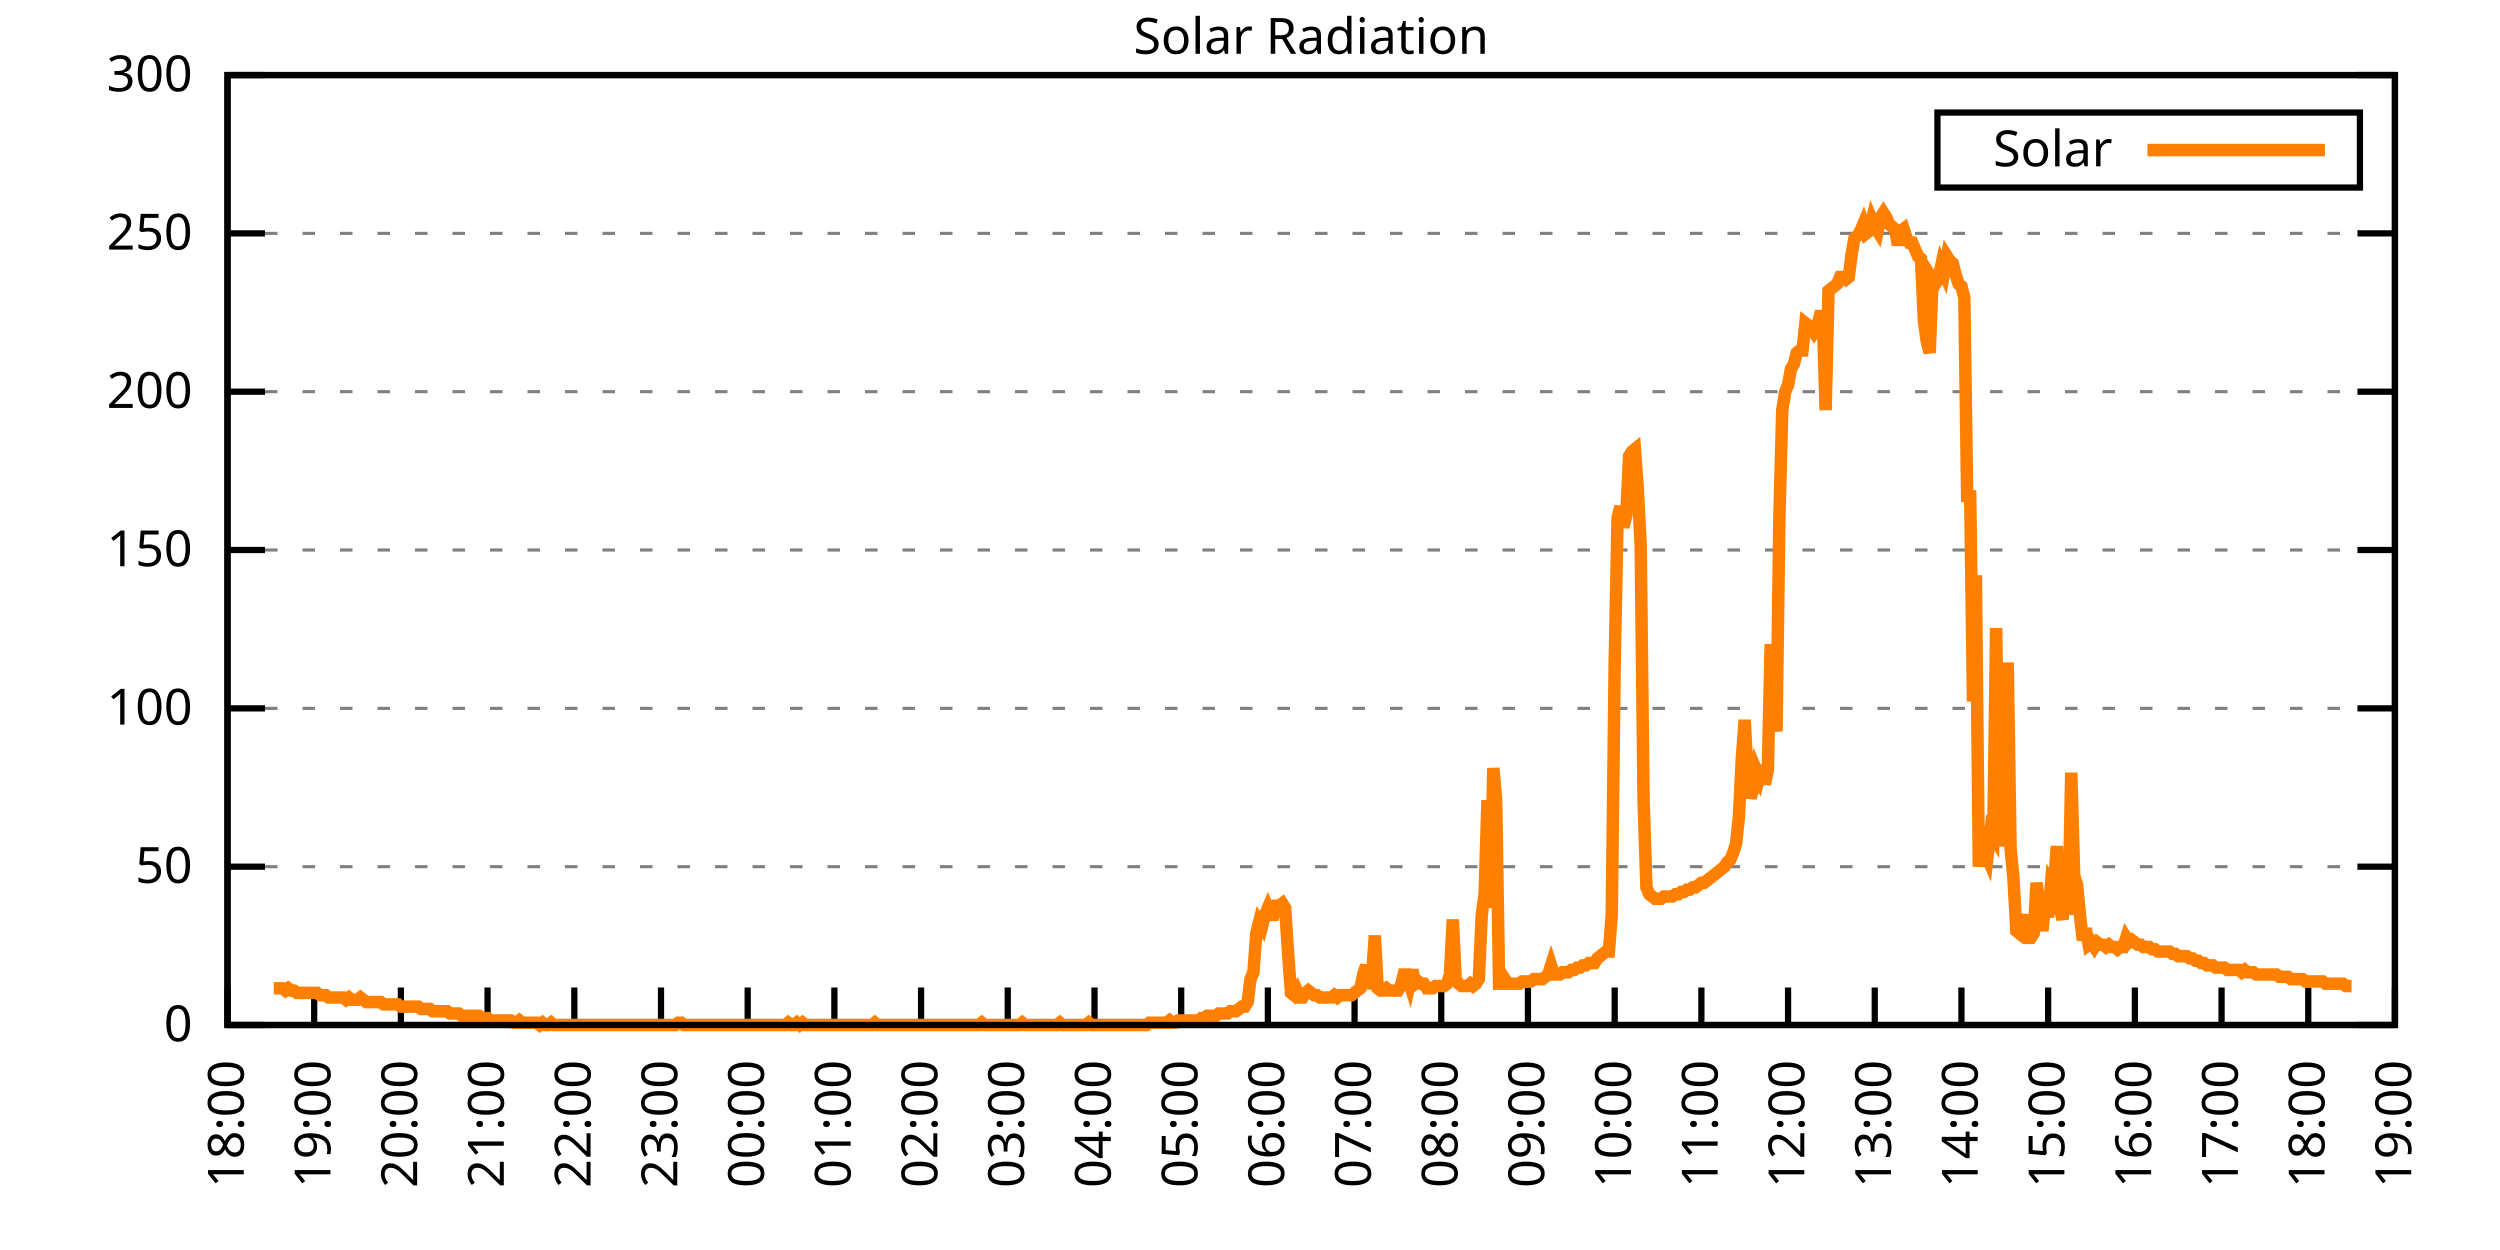
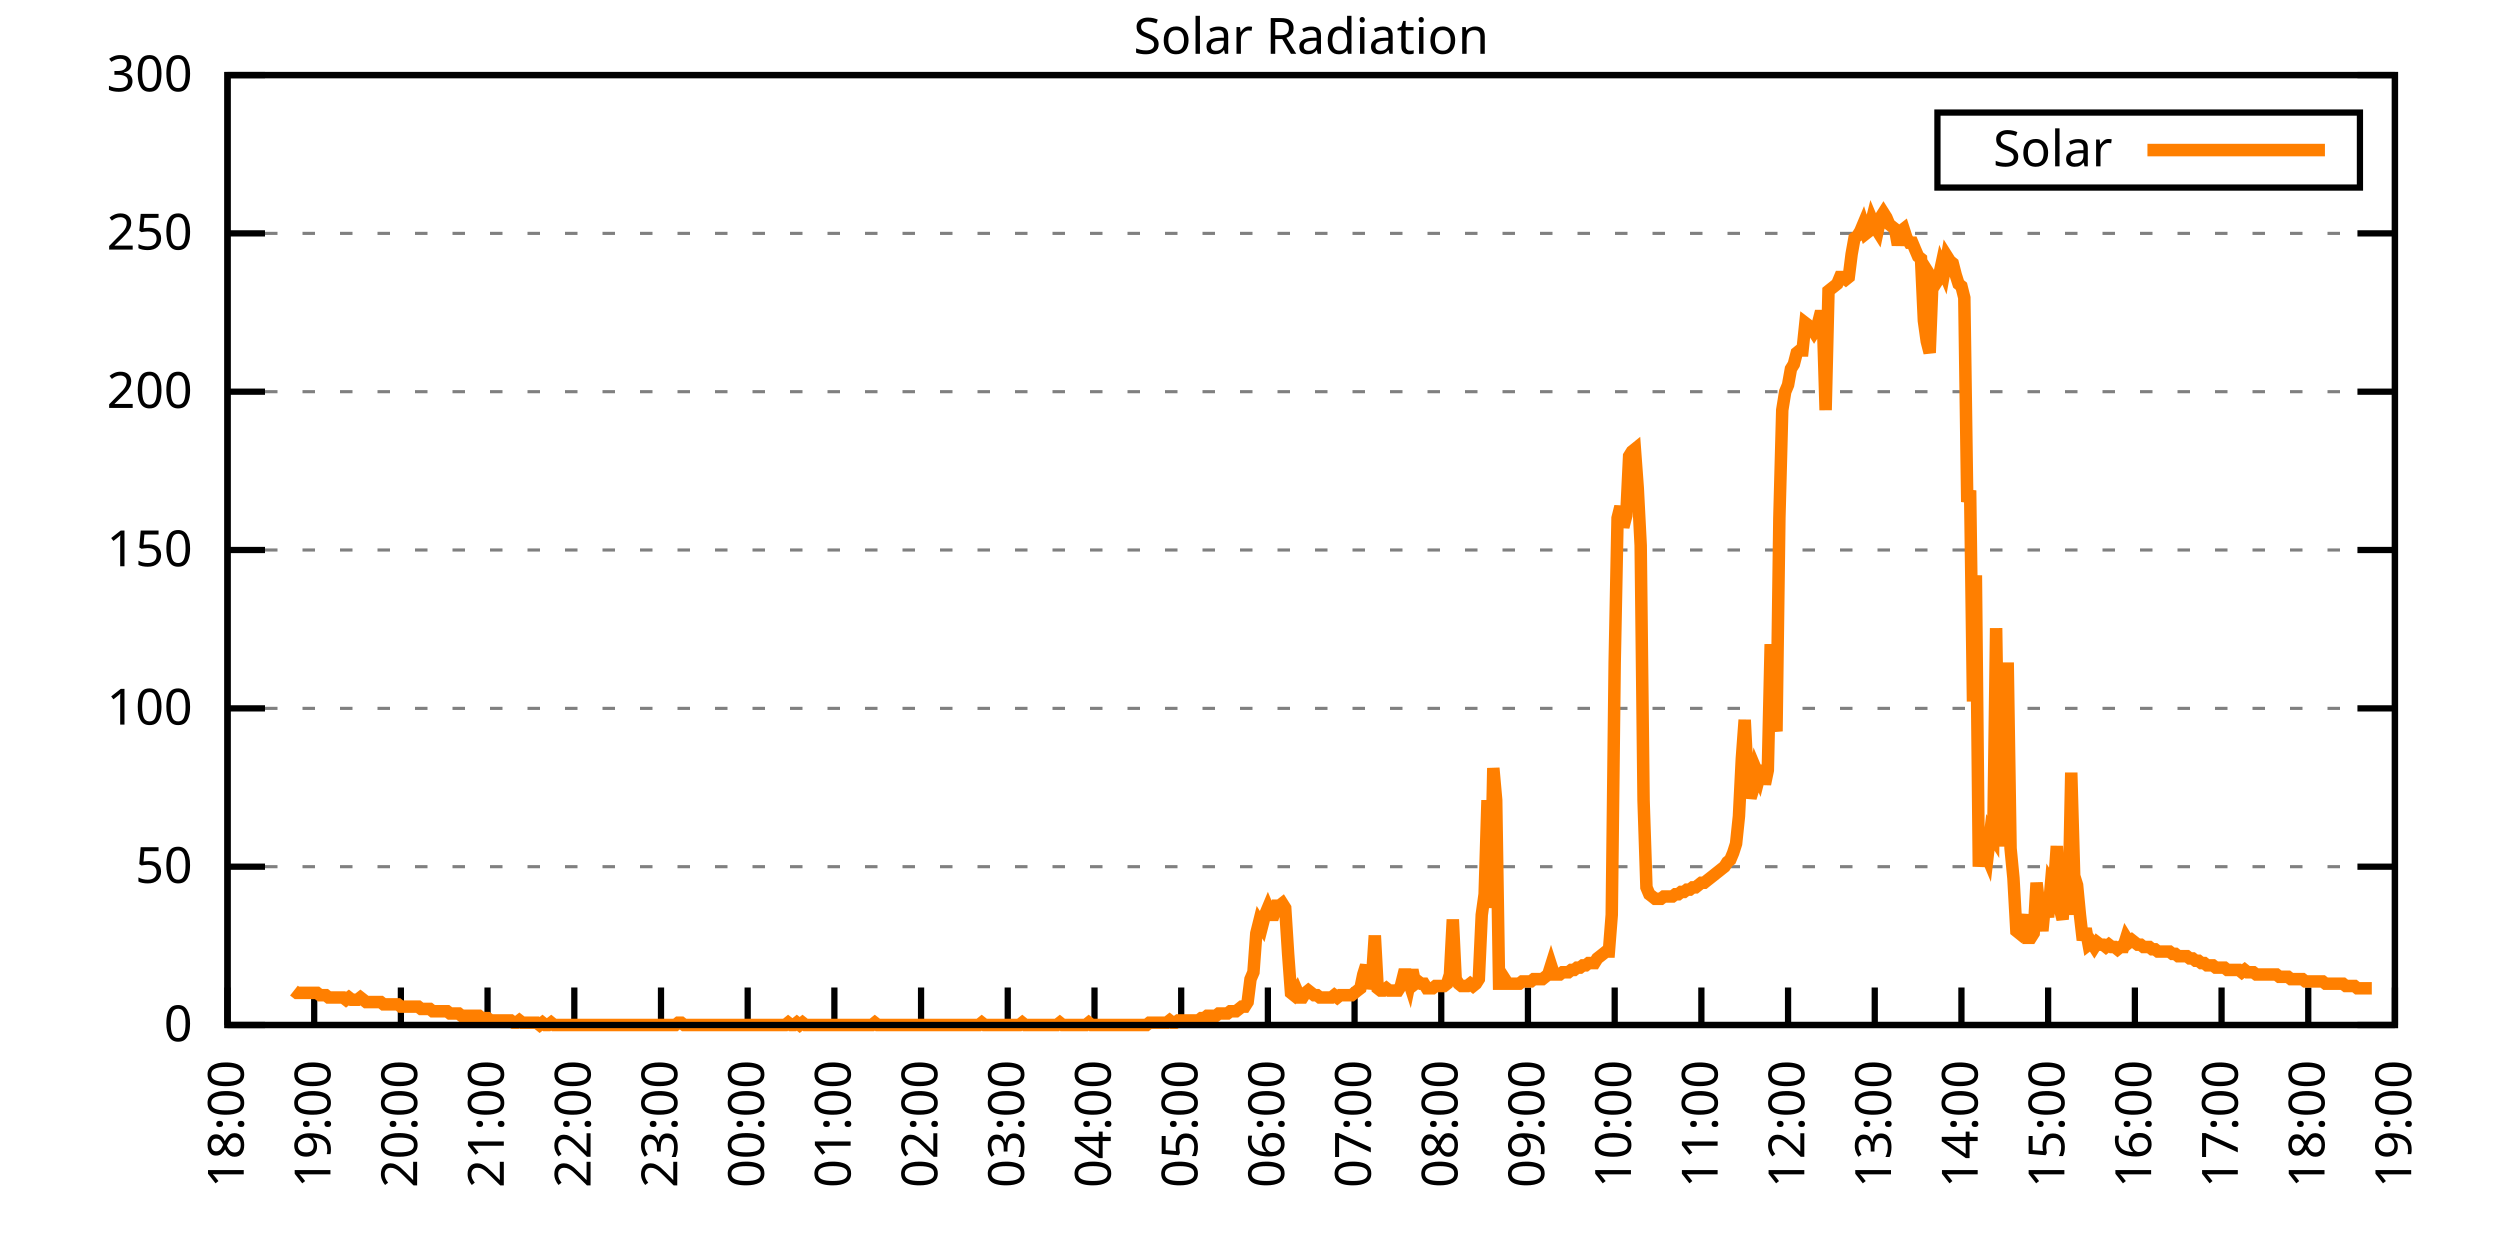
<svg xmlns="http://www.w3.org/2000/svg" xmlns:xlink="http://www.w3.org/1999/xlink" width="400" height="200" viewBox="0 0 400 200">
  <g id="gnuplot_canvas">
    <rect x="0" y="0" width="400" height="200" fill="none" />
    <defs>
      <circle id="gpDot" r="0.5" stroke-width="0.5" stroke="currentColor" />
      <path id="gpPt0" stroke-width="0.333" stroke="currentColor" d="M-1,0 h2 M0,-1 v2" />
      <path id="gpPt1" stroke-width="0.333" stroke="currentColor" d="M-1,-1 L1,1 M1,-1 L-1,1" />
      <path id="gpPt2" stroke-width="0.333" stroke="currentColor" d="M-1,0 L1,0 M0,-1 L0,1 M-1,-1 L1,1 M-1,1 L1,-1" />
      <rect id="gpPt3" stroke-width="0.333" stroke="currentColor" x="-1" y="-1" width="2" height="2" />
      <rect id="gpPt4" stroke-width="0.333" stroke="currentColor" fill="currentColor" x="-1" y="-1" width="2" height="2" />
      <circle id="gpPt5" stroke-width="0.333" stroke="currentColor" cx="0" cy="0" r="1" />
      <use xlink:href="#gpPt5" id="gpPt6" fill="currentColor" stroke="none" />
      <path id="gpPt7" stroke-width="0.333" stroke="currentColor" d="M0,-1.33 L-1.33,0.67 L1.33,0.67 z" />
      <use xlink:href="#gpPt7" id="gpPt8" fill="currentColor" stroke="none" />
      <use xlink:href="#gpPt7" id="gpPt9" stroke="currentColor" transform="rotate(180)" />
      <use xlink:href="#gpPt9" id="gpPt10" fill="currentColor" stroke="none" />
      <use xlink:href="#gpPt3" id="gpPt11" stroke="currentColor" transform="rotate(45)" />
      <use xlink:href="#gpPt11" id="gpPt12" fill="currentColor" stroke="none" />
      <path id="gpPt13" stroke-width="0.333" stroke="currentColor" d="M0,1.330 L1.265,0.411 L0.782,-1.067 L-0.782,-1.076 L-1.265,0.411 z" />
      <use xlink:href="#gpPt13" id="gpPt14" fill="currentColor" stroke="none" />
      <filter id="textbox" filterUnits="objectBoundingBox" x="0" y="0" height="1" width="1">
        <feFlood flood-color="white" flood-opacity="1" result="bgnd" />
        <feComposite in="SourceGraphic" in2="bgnd" operator="atop" />
      </filter>
      <filter id="greybox" filterUnits="objectBoundingBox" x="0" y="0" height="1" width="1">
        <feFlood flood-color="lightgrey" flood-opacity="1" result="grey" />
        <feComposite in="SourceGraphic" in2="grey" operator="atop" />
      </filter>
    </defs>
    <g fill="none" color="white" stroke="currentColor" stroke-width="1.00" stroke-linecap="butt" stroke-linejoin="miter">
</g>
    <g fill="none" color="black" stroke="currentColor" stroke-width="1.00" stroke-linecap="butt" stroke-linejoin="miter">
      <g stroke="none" shape-rendering="crispEdges">
        <polygon fill="rgb(255, 255, 255)" points="36.40,164.00 383.18,164.00 383.18,12.02 36.40,12.02 " />
      </g>
    </g>
    <g fill="none" color="black" stroke="currentColor" stroke-width="1.00" stroke-linecap="butt" stroke-linejoin="miter">
</g>
    <g fill="none" color="black" stroke="black" stroke-width="0.50" stroke-linecap="butt" stroke-linejoin="miter">
</g>
    <g fill="none" color="gray" stroke="currentColor" stroke-width="0.50" stroke-linecap="butt" stroke-linejoin="miter">
      <path stroke="gray" stroke-dasharray="2,4" class="gridline" d="M36.40,164.00 L383.19,164.00  " />
    </g>
    <g fill="none" color="gray" stroke="gray" stroke-width="1.00" stroke-linecap="butt" stroke-linejoin="miter">
</g>
    <g fill="none" color="black" stroke="currentColor" stroke-width="1.00" stroke-linecap="butt" stroke-linejoin="miter">
      <path stroke="black" d="M36.40,164.00 L42.40,164.00 M383.19,164.00 L377.19,164.00  " />
      <g transform="translate(30.80,166.60)" stroke="none" fill="black" font-family="Sans" font-size="8.00" text-anchor="end">
        <text>
          <tspan font-family="Sans"> 0</tspan>
        </text>
      </g>
    </g>
    <g fill="none" color="black" stroke="currentColor" stroke-width="1.00" stroke-linecap="butt" stroke-linejoin="miter">
</g>
    <g fill="none" color="black" stroke="black" stroke-width="0.50" stroke-linecap="butt" stroke-linejoin="miter">
</g>
    <g fill="none" color="gray" stroke="currentColor" stroke-width="0.50" stroke-linecap="butt" stroke-linejoin="miter">
      <path stroke="gray" stroke-dasharray="2,4" class="gridline" d="M36.40,138.67 L383.19,138.67  " />
    </g>
    <g fill="none" color="gray" stroke="gray" stroke-width="1.00" stroke-linecap="butt" stroke-linejoin="miter">
</g>
    <g fill="none" color="black" stroke="currentColor" stroke-width="1.00" stroke-linecap="butt" stroke-linejoin="miter">
      <path stroke="black" d="M36.40,138.67 L42.40,138.67 M383.19,138.67 L377.19,138.67  " />
      <g transform="translate(30.80,141.27)" stroke="none" fill="black" font-family="Sans" font-size="8.00" text-anchor="end">
        <text>
          <tspan font-family="Sans"> 50</tspan>
        </text>
      </g>
    </g>
    <g fill="none" color="black" stroke="currentColor" stroke-width="1.00" stroke-linecap="butt" stroke-linejoin="miter">
</g>
    <g fill="none" color="black" stroke="black" stroke-width="0.50" stroke-linecap="butt" stroke-linejoin="miter">
</g>
    <g fill="none" color="gray" stroke="currentColor" stroke-width="0.50" stroke-linecap="butt" stroke-linejoin="miter">
      <path stroke="gray" stroke-dasharray="2,4" class="gridline" d="M36.40,113.34 L383.19,113.34  " />
    </g>
    <g fill="none" color="gray" stroke="gray" stroke-width="1.00" stroke-linecap="butt" stroke-linejoin="miter">
</g>
    <g fill="none" color="black" stroke="currentColor" stroke-width="1.00" stroke-linecap="butt" stroke-linejoin="miter">
      <path stroke="black" d="M36.40,113.34 L42.40,113.34 M383.19,113.34 L377.19,113.34  " />
      <g transform="translate(30.80,115.94)" stroke="none" fill="black" font-family="Sans" font-size="8.00" text-anchor="end">
        <text>
          <tspan font-family="Sans"> 100</tspan>
        </text>
      </g>
    </g>
    <g fill="none" color="black" stroke="currentColor" stroke-width="1.00" stroke-linecap="butt" stroke-linejoin="miter">
</g>
    <g fill="none" color="black" stroke="black" stroke-width="0.50" stroke-linecap="butt" stroke-linejoin="miter">
</g>
    <g fill="none" color="gray" stroke="currentColor" stroke-width="0.50" stroke-linecap="butt" stroke-linejoin="miter">
      <path stroke="gray" stroke-dasharray="2,4" class="gridline" d="M36.40,88.00 L383.19,88.00  " />
    </g>
    <g fill="none" color="gray" stroke="gray" stroke-width="1.00" stroke-linecap="butt" stroke-linejoin="miter">
</g>
    <g fill="none" color="black" stroke="currentColor" stroke-width="1.00" stroke-linecap="butt" stroke-linejoin="miter">
      <path stroke="black" d="M36.40,88.00 L42.40,88.00 M383.19,88.00 L377.19,88.00  " />
      <g transform="translate(30.80,90.60)" stroke="none" fill="black" font-family="Sans" font-size="8.00" text-anchor="end">
        <text>
          <tspan font-family="Sans"> 150</tspan>
        </text>
      </g>
    </g>
    <g fill="none" color="black" stroke="currentColor" stroke-width="1.00" stroke-linecap="butt" stroke-linejoin="miter">
</g>
    <g fill="none" color="black" stroke="black" stroke-width="0.50" stroke-linecap="butt" stroke-linejoin="miter">
</g>
    <g fill="none" color="gray" stroke="currentColor" stroke-width="0.50" stroke-linecap="butt" stroke-linejoin="miter">
      <path stroke="gray" stroke-dasharray="2,4" class="gridline" d="M36.40,62.67 L383.19,62.67  " />
    </g>
    <g fill="none" color="gray" stroke="gray" stroke-width="1.00" stroke-linecap="butt" stroke-linejoin="miter">
</g>
    <g fill="none" color="black" stroke="currentColor" stroke-width="1.00" stroke-linecap="butt" stroke-linejoin="miter">
      <path stroke="black" d="M36.40,62.67 L42.40,62.67 M383.19,62.67 L377.19,62.67  " />
      <g transform="translate(30.80,65.27)" stroke="none" fill="black" font-family="Sans" font-size="8.00" text-anchor="end">
        <text>
          <tspan font-family="Sans"> 200</tspan>
        </text>
      </g>
    </g>
    <g fill="none" color="black" stroke="currentColor" stroke-width="1.00" stroke-linecap="butt" stroke-linejoin="miter">
</g>
    <g fill="none" color="black" stroke="black" stroke-width="0.50" stroke-linecap="butt" stroke-linejoin="miter">
</g>
    <g fill="none" color="gray" stroke="currentColor" stroke-width="0.50" stroke-linecap="butt" stroke-linejoin="miter">
      <path stroke="gray" stroke-dasharray="2,4" class="gridline" d="M36.40,37.34 L383.19,37.34  " />
    </g>
    <g fill="none" color="gray" stroke="gray" stroke-width="1.00" stroke-linecap="butt" stroke-linejoin="miter">
</g>
    <g fill="none" color="black" stroke="currentColor" stroke-width="1.00" stroke-linecap="butt" stroke-linejoin="miter">
      <path stroke="black" d="M36.40,37.34 L42.40,37.34 M383.19,37.34 L377.19,37.34  " />
      <g transform="translate(30.80,39.94)" stroke="none" fill="black" font-family="Sans" font-size="8.00" text-anchor="end">
        <text>
          <tspan font-family="Sans"> 250</tspan>
        </text>
      </g>
    </g>
    <g fill="none" color="black" stroke="currentColor" stroke-width="1.00" stroke-linecap="butt" stroke-linejoin="miter">
</g>
    <g fill="none" color="black" stroke="black" stroke-width="0.50" stroke-linecap="butt" stroke-linejoin="miter">
</g>
    <g fill="none" color="gray" stroke="currentColor" stroke-width="0.50" stroke-linecap="butt" stroke-linejoin="miter">
      <path stroke="gray" stroke-dasharray="2,4" class="gridline" d="M36.40,12.01 L383.19,12.01  " />
    </g>
    <g fill="none" color="gray" stroke="gray" stroke-width="1.00" stroke-linecap="butt" stroke-linejoin="miter">
</g>
    <g fill="none" color="black" stroke="currentColor" stroke-width="1.00" stroke-linecap="butt" stroke-linejoin="miter">
      <path stroke="black" d="M36.40,12.01 L42.40,12.01 M383.19,12.01 L377.19,12.01  " />
      <g transform="translate(30.80,14.61)" stroke="none" fill="black" font-family="Sans" font-size="8.00" text-anchor="end">
        <text>
          <tspan font-family="Sans"> 300</tspan>
        </text>
      </g>
    </g>
    <g fill="none" color="black" stroke="currentColor" stroke-width="1.00" stroke-linecap="butt" stroke-linejoin="miter">
      <path stroke="black" d="M36.40,164.00 L36.40,158.00  " />
      <g transform="translate(39.00,169.60) rotate(270.00)" stroke="none" fill="black" font-family="Sans" font-size="8.00" text-anchor="end">
        <text>
          <tspan font-family="Sans">18:00</tspan>
        </text>
      </g>
    </g>
    <g fill="none" color="black" stroke="currentColor" stroke-width="1.00" stroke-linecap="butt" stroke-linejoin="miter">
      <path stroke="black" d="M50.27,164.00 L50.27,158.00  " />
      <g transform="translate(52.87,169.60) rotate(270.00)" stroke="none" fill="black" font-family="Sans" font-size="8.00" text-anchor="end">
        <text>
          <tspan font-family="Sans">19:00</tspan>
        </text>
      </g>
    </g>
    <g fill="none" color="black" stroke="currentColor" stroke-width="1.00" stroke-linecap="butt" stroke-linejoin="miter">
      <path stroke="black" d="M64.14,164.00 L64.14,158.00  " />
      <g transform="translate(66.74,169.60) rotate(270.00)" stroke="none" fill="black" font-family="Sans" font-size="8.00" text-anchor="end">
        <text>
          <tspan font-family="Sans">20:00</tspan>
        </text>
      </g>
    </g>
    <g fill="none" color="black" stroke="currentColor" stroke-width="1.00" stroke-linecap="butt" stroke-linejoin="miter">
      <path stroke="black" d="M78.01,164.00 L78.01,158.00  " />
      <g transform="translate(80.61,169.60) rotate(270.00)" stroke="none" fill="black" font-family="Sans" font-size="8.00" text-anchor="end">
        <text>
          <tspan font-family="Sans">21:00</tspan>
        </text>
      </g>
    </g>
    <g fill="none" color="black" stroke="currentColor" stroke-width="1.00" stroke-linecap="butt" stroke-linejoin="miter">
      <path stroke="black" d="M91.89,164.00 L91.89,158.00  " />
      <g transform="translate(94.49,169.60) rotate(270.00)" stroke="none" fill="black" font-family="Sans" font-size="8.00" text-anchor="end">
        <text>
          <tspan font-family="Sans">22:00</tspan>
        </text>
      </g>
    </g>
    <g fill="none" color="black" stroke="currentColor" stroke-width="1.00" stroke-linecap="butt" stroke-linejoin="miter">
      <path stroke="black" d="M105.76,164.00 L105.76,158.00  " />
      <g transform="translate(108.36,169.60) rotate(270.00)" stroke="none" fill="black" font-family="Sans" font-size="8.00" text-anchor="end">
        <text>
          <tspan font-family="Sans">23:00</tspan>
        </text>
      </g>
    </g>
    <g fill="none" color="black" stroke="currentColor" stroke-width="1.00" stroke-linecap="butt" stroke-linejoin="miter">
      <path stroke="black" d="M119.63,164.00 L119.63,158.00  " />
      <g transform="translate(122.23,169.60) rotate(270.00)" stroke="none" fill="black" font-family="Sans" font-size="8.00" text-anchor="end">
        <text>
          <tspan font-family="Sans">00:00</tspan>
        </text>
      </g>
    </g>
    <g fill="none" color="black" stroke="currentColor" stroke-width="1.00" stroke-linecap="butt" stroke-linejoin="miter">
      <path stroke="black" d="M133.50,164.00 L133.50,158.00  " />
      <g transform="translate(136.10,169.60) rotate(270.00)" stroke="none" fill="black" font-family="Sans" font-size="8.00" text-anchor="end">
        <text>
          <tspan font-family="Sans">01:00</tspan>
        </text>
      </g>
    </g>
    <g fill="none" color="black" stroke="currentColor" stroke-width="1.00" stroke-linecap="butt" stroke-linejoin="miter">
      <path stroke="black" d="M147.37,164.00 L147.37,158.00  " />
      <g transform="translate(149.97,169.60) rotate(270.00)" stroke="none" fill="black" font-family="Sans" font-size="8.00" text-anchor="end">
        <text>
          <tspan font-family="Sans">02:00</tspan>
        </text>
      </g>
    </g>
    <g fill="none" color="black" stroke="currentColor" stroke-width="1.00" stroke-linecap="butt" stroke-linejoin="miter">
      <path stroke="black" d="M161.24,164.00 L161.24,158.00  " />
      <g transform="translate(163.84,169.60) rotate(270.00)" stroke="none" fill="black" font-family="Sans" font-size="8.00" text-anchor="end">
        <text>
          <tspan font-family="Sans">03:00</tspan>
        </text>
      </g>
    </g>
    <g fill="none" color="black" stroke="currentColor" stroke-width="1.00" stroke-linecap="butt" stroke-linejoin="miter">
      <path stroke="black" d="M175.12,164.00 L175.12,158.00  " />
      <g transform="translate(177.72,169.60) rotate(270.00)" stroke="none" fill="black" font-family="Sans" font-size="8.00" text-anchor="end">
        <text>
          <tspan font-family="Sans">04:00</tspan>
        </text>
      </g>
    </g>
    <g fill="none" color="black" stroke="currentColor" stroke-width="1.00" stroke-linecap="butt" stroke-linejoin="miter">
      <path stroke="black" d="M188.99,164.00 L188.99,158.00  " />
      <g transform="translate(191.59,169.60) rotate(270.00)" stroke="none" fill="black" font-family="Sans" font-size="8.00" text-anchor="end">
        <text>
          <tspan font-family="Sans">05:00</tspan>
        </text>
      </g>
    </g>
    <g fill="none" color="black" stroke="currentColor" stroke-width="1.00" stroke-linecap="butt" stroke-linejoin="miter">
      <path stroke="black" d="M202.86,164.00 L202.86,158.00  " />
      <g transform="translate(205.46,169.60) rotate(270.00)" stroke="none" fill="black" font-family="Sans" font-size="8.00" text-anchor="end">
        <text>
          <tspan font-family="Sans">06:00</tspan>
        </text>
      </g>
    </g>
    <g fill="none" color="black" stroke="currentColor" stroke-width="1.00" stroke-linecap="butt" stroke-linejoin="miter">
      <path stroke="black" d="M216.73,164.00 L216.73,158.00  " />
      <g transform="translate(219.33,169.60) rotate(270.00)" stroke="none" fill="black" font-family="Sans" font-size="8.00" text-anchor="end">
        <text>
          <tspan font-family="Sans">07:00</tspan>
        </text>
      </g>
    </g>
    <g fill="none" color="black" stroke="currentColor" stroke-width="1.00" stroke-linecap="butt" stroke-linejoin="miter">
      <path stroke="black" d="M230.60,164.00 L230.60,158.00  " />
      <g transform="translate(233.20,169.60) rotate(270.00)" stroke="none" fill="black" font-family="Sans" font-size="8.00" text-anchor="end">
        <text>
          <tspan font-family="Sans">08:00</tspan>
        </text>
      </g>
    </g>
    <g fill="none" color="black" stroke="currentColor" stroke-width="1.00" stroke-linecap="butt" stroke-linejoin="miter">
      <path stroke="black" d="M244.47,164.00 L244.47,158.00  " />
      <g transform="translate(247.07,169.60) rotate(270.00)" stroke="none" fill="black" font-family="Sans" font-size="8.00" text-anchor="end">
        <text>
          <tspan font-family="Sans">09:00</tspan>
        </text>
      </g>
    </g>
    <g fill="none" color="black" stroke="currentColor" stroke-width="1.00" stroke-linecap="butt" stroke-linejoin="miter">
      <path stroke="black" d="M258.35,164.00 L258.35,158.00  " />
      <g transform="translate(260.95,169.60) rotate(270.00)" stroke="none" fill="black" font-family="Sans" font-size="8.00" text-anchor="end">
        <text>
          <tspan font-family="Sans">10:00</tspan>
        </text>
      </g>
    </g>
    <g fill="none" color="black" stroke="currentColor" stroke-width="1.00" stroke-linecap="butt" stroke-linejoin="miter">
      <path stroke="black" d="M272.22,164.00 L272.22,158.00  " />
      <g transform="translate(274.82,169.60) rotate(270.00)" stroke="none" fill="black" font-family="Sans" font-size="8.00" text-anchor="end">
        <text>
          <tspan font-family="Sans">11:00</tspan>
        </text>
      </g>
    </g>
    <g fill="none" color="black" stroke="currentColor" stroke-width="1.00" stroke-linecap="butt" stroke-linejoin="miter">
      <path stroke="black" d="M286.09,164.00 L286.09,158.00  " />
      <g transform="translate(288.69,169.60) rotate(270.00)" stroke="none" fill="black" font-family="Sans" font-size="8.00" text-anchor="end">
        <text>
          <tspan font-family="Sans">12:00</tspan>
        </text>
      </g>
    </g>
    <g fill="none" color="black" stroke="currentColor" stroke-width="1.00" stroke-linecap="butt" stroke-linejoin="miter">
      <path stroke="black" d="M299.96,164.00 L299.96,158.00  " />
      <g transform="translate(302.56,169.60) rotate(270.00)" stroke="none" fill="black" font-family="Sans" font-size="8.00" text-anchor="end">
        <text>
          <tspan font-family="Sans">13:00</tspan>
        </text>
      </g>
    </g>
    <g fill="none" color="black" stroke="currentColor" stroke-width="1.00" stroke-linecap="butt" stroke-linejoin="miter">
      <path stroke="black" d="M313.83,164.00 L313.83,158.00  " />
      <g transform="translate(316.43,169.60) rotate(270.00)" stroke="none" fill="black" font-family="Sans" font-size="8.00" text-anchor="end">
        <text>
          <tspan font-family="Sans">14:00</tspan>
        </text>
      </g>
    </g>
    <g fill="none" color="black" stroke="currentColor" stroke-width="1.00" stroke-linecap="butt" stroke-linejoin="miter">
      <path stroke="black" d="M327.70,164.00 L327.70,158.00  " />
      <g transform="translate(330.30,169.60) rotate(270.00)" stroke="none" fill="black" font-family="Sans" font-size="8.00" text-anchor="end">
        <text>
          <tspan font-family="Sans">15:00</tspan>
        </text>
      </g>
    </g>
    <g fill="none" color="black" stroke="currentColor" stroke-width="1.00" stroke-linecap="butt" stroke-linejoin="miter">
      <path stroke="black" d="M341.58,164.00 L341.58,158.00  " />
      <g transform="translate(344.18,169.60) rotate(270.00)" stroke="none" fill="black" font-family="Sans" font-size="8.00" text-anchor="end">
        <text>
          <tspan font-family="Sans">16:00</tspan>
        </text>
      </g>
    </g>
    <g fill="none" color="black" stroke="currentColor" stroke-width="1.00" stroke-linecap="butt" stroke-linejoin="miter">
      <path stroke="black" d="M355.45,164.00 L355.45,158.00  " />
      <g transform="translate(358.05,169.60) rotate(270.00)" stroke="none" fill="black" font-family="Sans" font-size="8.00" text-anchor="end">
        <text>
          <tspan font-family="Sans">17:00</tspan>
        </text>
      </g>
    </g>
    <g fill="none" color="black" stroke="currentColor" stroke-width="1.00" stroke-linecap="butt" stroke-linejoin="miter">
      <path stroke="black" d="M369.32,164.00 L369.32,158.00  " />
      <g transform="translate(371.92,169.60) rotate(270.00)" stroke="none" fill="black" font-family="Sans" font-size="8.00" text-anchor="end">
        <text>
          <tspan font-family="Sans">18:00</tspan>
        </text>
      </g>
    </g>
    <g fill="none" color="black" stroke="currentColor" stroke-width="1.00" stroke-linecap="butt" stroke-linejoin="miter">
      <path stroke="black" d="M383.19,164.00 L383.19,158.00  " />
      <g transform="translate(385.79,169.60) rotate(270.00)" stroke="none" fill="black" font-family="Sans" font-size="8.00" text-anchor="end">
        <text>
          <tspan font-family="Sans">19:00</tspan>
        </text>
      </g>
    </g>
    <g fill="none" color="black" stroke="currentColor" stroke-width="1.00" stroke-linecap="butt" stroke-linejoin="miter">
</g>
    <g fill="none" color="black" stroke="currentColor" stroke-width="1.00" stroke-linecap="butt" stroke-linejoin="miter">
      <path stroke="black" d="M36.40,12.01 L36.40,164.00 L383.19,164.00 L383.19,12.01 L36.40,12.01 Z  " />
    </g>
    <g fill="none" color="black" stroke="currentColor" stroke-width="1.00" stroke-linecap="butt" stroke-linejoin="miter">
</g>
    <g fill="none" color="black" stroke="currentColor" stroke-width="1.00" stroke-linecap="butt" stroke-linejoin="miter">
      <path stroke="black" d="M309.99,30.01 L309.99,18.01 L377.59,18.01 L377.59,30.01 L309.99,30.01 Z  " />
    </g>
    <g id="Solar_Radiation_plot_1">
      <g fill="none" color="white" stroke="black" stroke-width="2.00" stroke-linecap="butt" stroke-linejoin="miter">
</g>
      <g fill="none" color="black" stroke="currentColor" stroke-width="2.00" stroke-linecap="butt" stroke-linejoin="miter">
        <g transform="translate(337.99,26.61)" stroke="none" fill="black" font-family="Sans" font-size="8.00" text-anchor="end">
          <text>
            <tspan font-family="Sans">Solar</tspan>
          </text>
        </g>
      </g>
      <g fill="none" color="black" stroke="currentColor" stroke-width="2.00" stroke-linecap="butt" stroke-linejoin="miter">
-         <path stroke="rgb(255, 127,   0)" d="M343.59,24.01 L371.99,24.01 M43.80,158.13 L44.26,158.13 L44.72,158.13 L45.19,158.13 L45.65,158.49 L46.11,158.13   L46.57,158.49 L47.03,158.49 L47.50,158.86 L47.96,158.86 L48.42,158.86 L48.88,158.86 L49.35,158.86 L49.81,158.86   L50.27,158.86 L50.73,158.86 L51.20,159.23 L51.66,159.23 L52.12,159.23 L52.58,159.60 L53.05,159.60 L53.51,159.60   L53.97,159.60 L54.43,159.60 L54.90,159.60 L55.36,159.96 L55.82,159.60 L56.28,159.96 L56.75,159.96 L57.21,159.96   L57.67,159.60 L58.13,159.96 L58.59,160.33 L59.06,160.33 L59.52,160.33 L59.98,160.33 L60.44,160.33 L60.91,160.33   L61.37,160.70 L61.83,160.70 L62.29,160.70 L62.76,160.70 L63.22,160.70 L63.68,160.70 L64.14,161.06 L64.61,161.06   L65.07,161.06 L65.53,161.06 L65.99,161.06 L66.46,161.06 L66.92,161.06 L67.38,161.43 L67.84,161.43 L68.30,161.43   L68.77,161.43 L69.23,161.80 L69.69,161.80 L70.15,161.80 L70.62,161.80 L71.08,161.80 L71.54,161.80 L72.00,162.16   L72.47,162.16 L72.93,162.16 L73.39,162.16 L73.85,162.53 L74.32,162.53 L74.78,162.53 L75.24,162.53 L75.70,162.53   L76.17,162.53 L76.63,162.53 L77.09,162.90 L77.55,162.90 L78.01,162.90 L78.48,163.27 L78.94,163.27 L79.40,163.27   L79.86,163.27 L80.33,163.27 L80.79,163.27 L81.25,163.27 L81.71,163.27 L82.18,163.63 L82.64,163.63 L83.10,163.27   L83.56,163.63 L84.03,163.63 L84.49,163.63 L84.95,163.63 L85.41,163.63 L85.88,163.63 L86.34,164.00 L86.80,163.63   L87.26,164.00 L87.72,164.00 L88.19,163.63 L88.65,164.00 L89.11,164.00 L89.57,164.00 L90.04,164.00 L90.50,164.00   L90.96,164.00 L91.42,164.00 L91.89,164.00 L92.35,164.00 L92.81,164.00 L93.27,164.00 L93.74,164.00 L94.20,164.00   L94.66,164.00 L95.12,164.00 L95.59,164.00 L96.05,164.00 L96.51,164.00 L96.97,164.00 L97.44,164.00 L97.90,164.00   L98.36,164.00 L98.82,164.00 L99.28,164.00 L99.75,164.00 L100.21,164.00 L100.67,164.00 L101.13,164.00 L101.60,164.00   L102.06,164.00 L102.52,164.00 L102.98,164.00 L103.45,164.00 L103.91,164.00 L104.37,164.00 L104.83,164.00 L105.30,164.00   L105.76,164.00 L106.22,164.00 L106.68,164.00 L107.15,164.00 L107.61,164.00 L108.07,164.00 L108.53,163.63 L108.99,163.63   L109.46,164.00 L109.92,164.00 L110.38,164.00 L110.84,164.00 L111.31,164.00 L111.77,164.00 L112.23,164.00 L112.69,164.00   L113.16,164.00 L113.62,164.00 L114.08,164.00 L114.54,164.00 L115.01,164.00 L115.47,164.00 L115.93,164.00 L116.39,164.00   L116.86,164.00 L117.32,164.00 L117.78,164.00 L118.24,164.00 L118.70,164.00 L119.17,164.00 L119.63,164.00 L120.09,164.00   L120.55,164.00 L121.02,164.00 L121.48,164.00 L121.94,164.00 L122.40,164.00 L122.87,164.00 L123.33,164.00 L123.79,164.00   L124.25,164.00 L124.72,164.00 L125.18,164.00 L125.64,164.00 L126.10,163.63 L126.57,164.00 L127.03,164.00 L127.49,163.63   L127.95,164.00 L128.41,163.63 L128.88,164.00 L129.34,164.00 L129.80,164.00 L130.26,164.00 L130.73,164.00 L131.19,164.00   L131.65,164.00 L132.11,164.00 L132.58,164.00 L133.04,164.00 L133.50,164.00 L133.96,164.00 L134.43,164.00 L134.89,164.00   L135.35,164.00 L135.81,164.00 L136.28,164.00 L136.74,164.00 L137.20,164.00 L137.66,164.00 L138.13,164.00 L138.59,164.00   L139.05,164.00 L139.51,164.00 L139.97,163.63 L140.44,164.00 L140.90,164.00 L141.36,164.00 L141.82,164.00 L142.29,164.00   L142.75,164.00 L143.21,164.00 L143.67,164.00 L144.14,164.00 L144.60,164.00 L145.06,164.00 L145.52,164.00 L145.99,164.00   L146.45,164.00 L146.91,164.00 L147.37,164.00 L147.84,164.00 L148.30,164.00 L148.76,164.00 L149.22,164.00 L149.68,164.00   L150.15,164.00 L150.61,164.00 L151.07,164.00 L151.53,164.00 L152.00,164.00 L152.46,164.00 L152.92,164.00 L153.38,164.00   L153.85,164.00 L154.31,164.00 L154.77,164.00 L155.23,164.00 L155.70,164.00 L156.16,164.00 L156.62,164.00 L157.08,163.63   L157.55,164.00 L158.01,164.00 L158.47,164.00 L158.93,164.00 L159.39,164.00 L159.86,164.00 L160.32,164.00 L160.78,164.00   L161.24,164.00 L161.71,164.00 L162.17,164.00 L162.63,164.00 L163.09,164.00 L163.56,163.63 L164.02,164.00 L164.48,164.00   L164.94,164.00 L165.41,164.00 L165.87,164.00 L166.33,164.00 L166.79,164.00 L167.26,164.00 L167.72,164.00 L168.18,164.00   L168.64,164.00 L169.10,164.00 L169.57,163.63 L170.03,164.00 L170.49,164.00 L170.95,164.00 L171.42,164.00 L171.88,164.00   L172.34,164.00 L172.80,164.00 L173.27,164.00 L173.73,164.00 L174.19,163.63 L174.65,164.00 L175.12,164.00 L175.58,164.00   L176.04,164.00 L176.50,164.00 L176.97,164.00 L177.43,164.00 L177.89,164.00 L178.35,164.00 L178.82,164.00 L179.28,164.00   L179.74,164.00 L180.20,164.00 L180.66,164.00 L181.13,164.00 L181.59,164.00 L182.05,164.00 L182.51,164.00 L182.98,164.00   L183.44,164.00 L183.90,163.63 L184.36,163.63 L184.83,163.63 L185.29,163.63 L185.75,163.63 L186.21,163.63 L186.68,163.63   L187.14,163.27 L187.60,163.63 L188.06,163.63 L188.53,163.27 L188.99,163.27 L189.45,163.27 L189.91,163.27 L190.37,163.27   L190.84,163.27 L191.30,163.27 L191.76,163.27 L192.22,162.90 L192.69,162.90 L193.15,162.53 L193.61,162.53 L194.07,162.53   L194.54,162.53 L195.00,162.16 L195.46,162.16 L195.92,162.16 L196.39,162.16 L196.85,161.80 L197.31,161.80 L197.77,161.80   L198.24,161.43 L198.70,161.06 L199.16,161.06 L199.62,160.33 L200.08,156.66 L200.55,155.56 L201.01,149.32 L201.47,147.48   L201.93,148.22 L202.40,146.38 L202.86,145.28 L203.32,146.38 L203.78,146.38 L204.25,144.91 L204.71,144.91 L205.17,144.55   L205.63,145.28 L206.10,152.62 L206.56,158.86 L207.02,159.23 L207.48,158.49 L207.95,159.60 L208.41,159.60 L208.87,158.86   L209.33,158.49 L209.80,158.86 L210.26,159.23 L210.72,159.23 L211.18,159.60 L211.64,159.60 L212.11,159.60 L212.57,159.60   L213.03,159.60 L213.49,159.23 L213.96,159.60 L214.42,159.23 L214.88,159.23 L215.34,159.23 L215.81,159.23 L216.27,159.23   L216.73,158.86 L217.19,158.49 L217.66,158.13 L218.12,155.92 L218.58,154.46 L219.04,158.13 L219.51,156.66 L219.97,149.68   L220.43,158.13 L220.89,158.49 L221.35,158.49 L221.82,158.13 L222.28,158.49 L222.74,158.49 L223.20,158.49 L223.67,158.49   L224.13,157.76 L224.59,155.92 L225.05,155.92 L225.52,157.39 L225.98,155.19 L226.44,157.39 L226.90,157.03 L227.37,157.39   L227.83,157.39 L228.29,158.13 L228.75,158.13 L229.22,158.13 L229.68,157.76 L230.14,157.76 L230.60,157.76 L231.06,157.76   L231.53,157.39 L231.99,155.92 L232.45,147.11 L232.91,156.66 L233.38,157.39 L233.84,157.76 L234.30,157.76 L234.76,157.76   L235.23,157.39 L235.69,157.76 L236.15,157.39 L236.61,156.66 L237.08,146.38 L237.54,143.08 L238.00,128.03 L238.46,145.28   L238.93,122.89 L239.39,128.03 L239.85,157.39 L240.31,157.39 L240.77,156.66 L241.24,157.39 L241.70,157.39 L242.16,157.39   L242.62,157.39 L243.09,157.39 L243.55,157.03 L244.01,157.03 L244.47,157.03 L244.94,157.03 L245.40,156.66 L245.86,156.66   L246.32,156.66 L246.79,156.66 L247.25,156.29 L247.71,155.92 L248.17,154.46 L248.64,155.92 L249.10,155.92 L249.56,155.92   L250.02,155.56 L250.49,155.56 L250.95,155.56 L251.41,155.19 L251.87,155.19 L252.33,154.82 L252.80,154.82 L253.26,154.46   L253.72,154.46 L254.18,154.09 L254.65,154.09 L255.11,154.09 L255.57,153.35 L256.03,152.99 L256.50,152.62 L256.96,152.25   L257.42,152.25 L257.88,146.38 L258.35,106.00 L258.81,82.88 L259.27,81.04 L259.73,84.34 L260.20,82.51 L260.66,72.97   L261.12,72.23 L261.58,71.86 L262.04,78.10 L262.51,87.28 L262.97,128.03 L263.43,141.98 L263.89,143.08 L264.36,143.44   L264.82,143.81 L265.28,143.81 L265.74,143.81 L266.21,143.44 L266.67,143.44 L267.13,143.44 L267.59,143.44 L268.06,143.08   L268.52,143.08 L268.98,142.71 L269.44,142.71 L269.91,142.34 L270.37,142.34 L270.83,141.98 L271.29,141.98 L271.75,141.61   L272.22,141.24 L272.68,141.24 L273.14,140.87 L273.60,140.51 L274.07,140.14 L274.53,139.77 L274.99,139.41 L275.45,139.04   L275.92,138.67 L276.38,137.94 L276.84,137.57 L277.30,136.47 L277.77,135.00 L278.23,130.60 L278.69,121.42 L279.15,115.18   L279.62,124.36 L280.08,127.66 L280.54,126.19 L281.00,123.25 L281.46,124.36 L281.93,122.52 L282.39,125.46 L282.85,123.25   L283.31,103.07 L283.78,114.44 L284.24,117.01 L284.70,82.88 L285.16,65.62 L285.63,62.69 L286.09,61.59 L286.55,59.02   L287.01,58.28 L287.48,56.45 L287.94,56.08 L288.40,56.08 L288.86,51.68 L289.33,52.04 L289.79,52.41 L290.25,53.14   L290.71,52.41 L291.18,50.57 L291.64,50.57 L292.10,65.62 L292.56,46.54 L293.02,46.17 L293.49,45.80 L293.95,45.43   L294.41,44.33 L294.87,44.33 L295.34,44.70 L295.80,44.33 L296.26,40.66 L296.72,38.09 L297.19,37.73 L297.65,36.99   L298.11,35.89 L298.57,37.36 L299.04,36.99 L299.50,35.16 L299.96,36.26 L300.42,36.99 L300.89,34.79 L301.35,34.06   L301.81,34.79 L302.27,35.89 L302.73,36.26 L303.20,36.63 L303.66,39.19 L304.12,36.99 L304.58,36.63 L305.05,38.09   L305.51,38.83 L305.97,38.83 L306.43,39.93 L306.90,41.03 L307.36,41.40 L307.82,51.31 L308.28,54.61 L308.75,56.45   L309.21,44.70 L309.67,45.43 L310.13,44.70 L310.60,42.50 L311.06,43.60 L311.52,41.03 L311.98,41.76 L312.44,42.13   L312.91,43.97 L313.37,45.43 L313.83,45.80 L314.29,47.64 L314.76,80.31 L315.22,78.47 L315.68,112.24 L316.14,92.05   L316.61,138.67 L317.07,133.17 L317.53,136.10 L317.99,137.20 L318.46,133.17 L318.92,133.90 L319.38,100.50 L319.84,130.60   L320.31,135.37 L320.77,130.60 L321.23,106.00 L321.69,135.74 L322.15,140.51 L322.62,148.95 L323.08,149.32 L323.54,148.22   L324.00,146.38 L324.47,150.05 L324.93,150.05 L325.39,149.32 L325.85,141.24 L326.32,145.28 L326.78,148.95 L327.24,144.18   L327.70,146.75 L328.17,141.24 L328.63,141.98 L329.09,135.37 L329.55,145.28 L330.02,147.11 L330.48,138.30 L330.94,146.38   L331.40,123.62 L331.87,140.14 L332.33,141.61 L332.79,146.38 L333.25,150.42 L333.71,148.58 L334.18,151.15 L334.64,150.79   L335.10,151.52 L335.56,150.79 L336.03,151.15 L336.49,151.15 L336.95,151.52 L337.41,151.15 L337.88,151.52 L338.34,151.52   L338.80,151.89 L339.26,151.52 L339.73,151.52 L340.19,150.05 L340.65,150.79 L341.11,150.42 L341.58,150.79 L342.04,151.15   L342.50,151.15 L342.96,151.52 L343.42,151.52 L343.89,151.52 L344.35,151.89 L344.81,151.89 L345.27,152.25 L345.74,152.25   L346.20,152.25 L346.66,152.25 L347.12,152.25 L347.59,152.62 L348.05,152.62 L348.51,152.99 L348.97,152.99 L349.44,152.99   L349.90,152.99 L350.36,153.35 L350.82,153.35 L351.29,153.72 L351.75,153.72 L352.21,154.09 L352.67,154.09 L353.13,154.46   L353.60,154.46 L354.06,154.46 L354.52,154.82 L354.98,154.82 L355.45,154.82 L355.91,154.82 L356.37,155.19 L356.83,155.19   L357.30,155.19 L357.76,155.19 L358.22,155.19 L358.68,155.56 L359.15,155.19 L359.61,155.56 L360.07,155.56 L360.53,155.56   L361.00,155.92 L361.92,155.92 L362.38,155.92 L362.84,155.92 L363.31,155.92 L363.77,155.92 L364.23,155.92 L364.69,156.29   L365.16,156.29 L365.62,156.29 L366.08,156.29 L366.54,156.66 L367.01,156.66 L367.47,156.66 L367.93,156.66 L368.39,156.66   L368.86,157.03 L369.32,157.03 L369.78,157.03 L370.24,157.03 L370.71,157.03 L371.17,157.03 L371.63,157.03 L372.09,157.39   L372.56,157.39 L373.02,157.39 L373.48,157.39 L373.94,157.39 L374.40,157.39 L374.87,157.39 L375.33,157.76 L375.79,157.76   L376.25,157.76  " />
+         <path stroke="rgb(255, 127,   0)" d="M343.59,24.01 L371.99,24.01 M47.03,158.49 L47.50,158.86 L47.96,158.86 L48.42,158.86 L48.88,158.86 L49.35,158.86   L49.81,158.86 L50.27,158.86 L50.73,158.86 L51.20,159.23 L51.66,159.23 L52.12,159.23 L52.58,159.60 L53.05,159.60   L53.51,159.60 L53.97,159.60 L54.43,159.60 L54.90,159.60 L55.36,159.96 L55.82,159.60 L56.28,159.96 L56.75,159.96   L57.21,159.96 L57.67,159.60 L58.13,159.96 L58.59,160.33 L59.06,160.33 L59.52,160.33 L59.98,160.33 L60.44,160.33   L60.91,160.33 L61.37,160.70 L61.83,160.70 L62.29,160.70 L62.76,160.70 L63.22,160.70 L63.68,160.70 L64.14,161.06   L64.61,161.06 L65.07,161.06 L65.53,161.06 L65.99,161.06 L66.46,161.06 L66.92,161.06 L67.38,161.43 L67.84,161.43   L68.30,161.43 L68.77,161.43 L69.23,161.80 L69.69,161.80 L70.15,161.80 L70.62,161.80 L71.08,161.80 L71.54,161.80   L72.00,162.16 L72.47,162.16 L72.93,162.16 L73.39,162.16 L73.85,162.53 L74.32,162.53 L74.78,162.53 L75.24,162.53   L75.70,162.53 L76.17,162.53 L76.63,162.53 L77.09,162.90 L77.55,162.90 L78.01,162.90 L78.48,163.27 L78.94,163.27   L79.40,163.27 L79.86,163.27 L80.33,163.27 L80.79,163.27 L81.25,163.27 L81.71,163.27 L82.18,163.63 L82.64,163.63   L83.10,163.27 L83.56,163.63 L84.03,163.63 L84.49,163.63 L84.95,163.63 L85.41,163.63 L85.88,163.63 L86.34,164.00   L86.80,163.63 L87.26,164.00 L87.72,164.00 L88.19,163.63 L88.65,164.00 L89.11,164.00 L89.57,164.00 L90.04,164.00   L90.50,164.00 L90.96,164.00 L91.42,164.00 L91.89,164.00 L92.35,164.00 L92.81,164.00 L93.27,164.00 L93.74,164.00   L94.20,164.00 L94.66,164.00 L95.12,164.00 L95.59,164.00 L96.05,164.00 L96.51,164.00 L96.97,164.00 L97.44,164.00   L97.90,164.00 L98.36,164.00 L98.82,164.00 L99.28,164.00 L99.75,164.00 L100.21,164.00 L100.67,164.00 L101.13,164.00   L101.60,164.00 L102.06,164.00 L102.52,164.00 L102.98,164.00 L103.45,164.00 L103.91,164.00 L104.37,164.00 L104.83,164.00   L105.30,164.00 L105.76,164.00 L106.22,164.00 L106.68,164.00 L107.15,164.00 L107.61,164.00 L108.07,164.00 L108.53,163.63   L108.99,163.63 L109.46,164.00 L109.92,164.00 L110.38,164.00 L110.84,164.00 L111.31,164.00 L111.77,164.00 L112.23,164.00   L112.69,164.00 L113.16,164.00 L113.62,164.00 L114.08,164.00 L114.54,164.00 L115.01,164.00 L115.47,164.00 L115.93,164.00   L116.39,164.00 L116.86,164.00 L117.32,164.00 L117.78,164.00 L118.24,164.00 L118.70,164.00 L119.17,164.00 L119.63,164.00   L120.09,164.00 L120.55,164.00 L121.02,164.00 L121.48,164.00 L121.94,164.00 L122.40,164.00 L122.87,164.00 L123.33,164.00   L123.79,164.00 L124.25,164.00 L124.72,164.00 L125.18,164.00 L125.64,164.00 L126.10,163.63 L126.57,164.00 L127.03,164.00   L127.49,163.63 L127.95,164.00 L128.41,163.63 L128.88,164.00 L129.34,164.00 L129.80,164.00 L130.26,164.00 L130.73,164.00   L131.19,164.00 L131.65,164.00 L132.11,164.00 L132.58,164.00 L133.04,164.00 L133.50,164.00 L133.96,164.00 L134.43,164.00   L134.89,164.00 L135.35,164.00 L135.81,164.00 L136.28,164.00 L136.74,164.00 L137.20,164.00 L137.66,164.00 L138.13,164.00   L138.59,164.00 L139.05,164.00 L139.51,164.00 L139.97,163.63 L140.44,164.00 L140.90,164.00 L141.36,164.00 L141.82,164.00   L142.29,164.00 L142.75,164.00 L143.21,164.00 L143.67,164.00 L144.14,164.00 L144.60,164.00 L145.06,164.00 L145.52,164.00   L145.99,164.00 L146.45,164.00 L146.91,164.00 L147.37,164.00 L147.84,164.00 L148.30,164.00 L148.76,164.00 L149.22,164.00   L149.68,164.00 L150.15,164.00 L150.61,164.00 L151.07,164.00 L151.53,164.00 L152.00,164.00 L152.46,164.00 L152.92,164.00   L153.38,164.00 L153.85,164.00 L154.31,164.00 L154.77,164.00 L155.23,164.00 L155.70,164.00 L156.16,164.00 L156.62,164.00   L157.08,163.63 L157.55,164.00 L158.01,164.00 L158.47,164.00 L158.93,164.00 L159.39,164.00 L159.86,164.00 L160.32,164.00   L160.78,164.00 L161.24,164.00 L161.71,164.00 L162.17,164.00 L162.63,164.00 L163.09,164.00 L163.56,163.63 L164.02,164.00   L164.48,164.00 L164.94,164.00 L165.41,164.00 L165.87,164.00 L166.33,164.00 L166.79,164.00 L167.26,164.00 L167.72,164.00   L168.18,164.00 L168.64,164.00 L169.10,164.00 L169.57,163.63 L170.03,164.00 L170.49,164.00 L170.95,164.00 L171.42,164.00   L171.88,164.00 L172.34,164.00 L172.80,164.00 L173.27,164.00 L173.73,164.00 L174.19,163.63 L174.65,164.00 L175.12,164.00   L175.58,164.00 L176.04,164.00 L176.50,164.00 L176.97,164.00 L177.43,164.00 L177.89,164.00 L178.35,164.00 L178.82,164.00   L179.28,164.00 L179.74,164.00 L180.20,164.00 L180.66,164.00 L181.13,164.00 L181.59,164.00 L182.05,164.00 L182.51,164.00   L182.98,164.00 L183.44,164.00 L183.90,163.63 L184.36,163.63 L184.83,163.63 L185.29,163.63 L185.75,163.63 L186.21,163.63   L186.68,163.63 L187.14,163.27 L187.60,163.63 L188.06,163.63 L188.53,163.27 L188.99,163.27 L189.45,163.27 L189.91,163.27   L190.37,163.27 L190.84,163.27 L191.30,163.27 L191.76,163.27 L192.22,162.90 L192.69,162.90 L193.15,162.53 L193.61,162.53   L194.07,162.53 L194.54,162.53 L195.00,162.16 L195.46,162.16 L195.92,162.16 L196.39,162.16 L196.85,161.80 L197.31,161.80   L197.77,161.80 L198.24,161.43 L198.70,161.06 L199.16,161.06 L199.62,160.33 L200.08,156.66 L200.55,155.56 L201.01,149.32   L201.47,147.48 L201.93,148.22 L202.40,146.38 L202.86,145.28 L203.32,146.38 L203.78,146.38 L204.25,144.91 L204.71,144.91   L205.17,144.55 L205.63,145.28 L206.10,152.62 L206.56,158.86 L207.02,159.23 L207.48,158.49 L207.95,159.60 L208.41,159.60   L208.87,158.86 L209.33,158.49 L209.80,158.86 L210.26,159.23 L210.72,159.23 L211.18,159.60 L211.64,159.60 L212.11,159.60   L212.57,159.60 L213.03,159.60 L213.49,159.23 L213.96,159.60 L214.42,159.23 L214.88,159.23 L215.34,159.23 L215.81,159.23   L216.27,159.23 L216.73,158.86 L217.19,158.49 L217.66,158.13 L218.12,155.92 L218.58,154.46 L219.04,158.13 L219.51,156.66   L219.97,149.68 L220.43,158.13 L220.89,158.49 L221.35,158.49 L221.82,158.13 L222.28,158.49 L222.74,158.49 L223.20,158.49   L223.67,158.49 L224.13,157.76 L224.59,155.92 L225.05,155.92 L225.52,157.39 L225.98,155.19 L226.44,157.39 L226.90,157.03   L227.37,157.39 L227.83,157.39 L228.29,158.13 L228.75,158.13 L229.22,158.13 L229.68,157.76 L230.14,157.76 L230.60,157.76   L231.06,157.76 L231.53,157.39 L231.99,155.92 L232.45,147.11 L232.91,156.66 L233.38,157.39 L233.84,157.76 L234.30,157.76   L234.76,157.76 L235.23,157.39 L235.69,157.76 L236.15,157.39 L236.61,156.66 L237.08,146.38 L237.54,143.08 L238.00,128.03   L238.46,145.28 L238.93,122.89 L239.39,128.03 L239.85,157.39 L240.31,157.39 L240.77,156.66 L241.24,157.39 L241.70,157.39   L242.16,157.39 L242.62,157.39 L243.09,157.39 L243.55,157.03 L244.01,157.03 L244.47,157.03 L244.94,157.03 L245.40,156.66   L245.86,156.66 L246.32,156.66 L246.79,156.66 L247.25,156.29 L247.71,155.92 L248.17,154.46 L248.64,155.92 L249.10,155.92   L249.56,155.92 L250.02,155.56 L250.49,155.56 L250.95,155.56 L251.41,155.19 L251.87,155.19 L252.33,154.82 L252.80,154.82   L253.26,154.46 L253.72,154.46 L254.18,154.09 L254.65,154.09 L255.11,154.09 L255.57,153.35 L256.03,152.99 L256.50,152.62   L256.96,152.25 L257.42,152.25 L257.88,146.38 L258.35,106.00 L258.81,82.88 L259.27,81.04 L259.73,84.34 L260.20,82.51   L260.66,72.97 L261.12,72.23 L261.58,71.86 L262.04,78.10 L262.51,87.28 L262.97,128.03 L263.43,141.98 L263.89,143.08   L264.36,143.44 L264.82,143.81 L265.28,143.81 L265.74,143.81 L266.21,143.44 L266.67,143.44 L267.13,143.44 L267.59,143.44   L268.06,143.08 L268.52,143.08 L268.98,142.71 L269.44,142.71 L269.91,142.34 L270.37,142.34 L270.83,141.98 L271.29,141.98   L271.75,141.61 L272.22,141.24 L272.68,141.24 L273.14,140.87 L273.60,140.51 L274.07,140.14 L274.53,139.77 L274.99,139.41   L275.45,139.04 L275.92,138.67 L276.38,137.94 L276.84,137.57 L277.30,136.47 L277.77,135.00 L278.23,130.60 L278.69,121.42   L279.15,115.18 L279.62,124.36 L280.08,127.66 L280.54,126.19 L281.00,123.25 L281.46,124.36 L281.93,122.52 L282.39,125.46   L282.85,123.25 L283.31,103.07 L283.78,114.44 L284.24,117.01 L284.70,82.88 L285.16,65.62 L285.63,62.69 L286.09,61.59   L286.55,59.02 L287.01,58.28 L287.48,56.45 L287.94,56.08 L288.40,56.08 L288.86,51.68 L289.33,52.04 L289.79,52.41   L290.25,53.14 L290.71,52.41 L291.18,50.57 L291.64,50.57 L292.10,65.62 L292.56,46.54 L293.02,46.17 L293.49,45.80   L293.95,45.43 L294.41,44.33 L294.87,44.33 L295.34,44.70 L295.80,44.33 L296.26,40.66 L296.72,38.09 L297.19,37.73   L297.65,36.99 L298.11,35.89 L298.57,37.36 L299.04,36.99 L299.50,35.16 L299.96,36.26 L300.42,36.99 L300.89,34.79   L301.35,34.06 L301.81,34.79 L302.27,35.89 L302.73,36.26 L303.20,36.63 L303.66,39.19 L304.12,36.99 L304.58,36.63   L305.05,38.09 L305.51,38.83 L305.97,38.83 L306.43,39.93 L306.90,41.03 L307.36,41.40 L307.82,51.31 L308.28,54.61   L308.75,56.45 L309.21,44.70 L309.67,45.43 L310.13,44.70 L310.60,42.50 L311.06,43.60 L311.52,41.03 L311.98,41.76   L312.44,42.13 L312.91,43.97 L313.37,45.43 L313.83,45.80 L314.29,47.64 L314.76,80.31 L315.22,78.47 L315.68,112.24   L316.14,92.05 L316.61,138.67 L317.07,133.17 L317.53,136.10 L317.99,137.20 L318.46,133.17 L318.92,133.90 L319.38,100.50   L319.84,130.60 L320.31,135.37 L320.77,130.60 L321.23,106.00 L321.69,135.74 L322.15,140.51 L322.62,148.95 L323.08,149.32   L323.54,148.22 L324.00,146.38 L324.47,150.05 L324.93,150.05 L325.39,149.32 L325.85,141.24 L326.32,145.28 L326.78,148.95   L327.24,144.18 L327.70,146.75 L328.17,141.24 L328.63,141.98 L329.09,135.37 L329.55,145.28 L330.02,147.11 L330.48,138.30   L330.94,146.38 L331.40,123.62 L331.87,140.14 L332.33,141.61 L332.79,146.38 L333.25,150.42 L333.71,148.58 L334.18,151.15   L334.64,150.79 L335.10,151.52 L335.56,150.79 L336.03,151.15 L336.49,151.15 L336.95,151.52 L337.41,151.15 L337.88,151.52   L338.34,151.52 L338.80,151.89 L339.26,151.52 L339.73,151.52 L340.19,150.05 L340.65,150.79 L341.11,150.42 L341.58,150.79   L342.04,151.15 L342.50,151.15 L342.96,151.52 L343.42,151.52 L343.89,151.52 L344.35,151.89 L344.81,151.89 L345.27,152.25   L345.74,152.25 L346.20,152.25 L346.66,152.25 L347.12,152.25 L347.59,152.62 L348.05,152.62 L348.51,152.99 L348.97,152.99   L349.44,152.99 L349.90,152.99 L350.36,153.35 L350.82,153.35 L351.29,153.72 L351.75,153.72 L352.21,154.09 L352.67,154.09   L353.13,154.46 L353.60,154.46 L354.06,154.46 L354.52,154.82 L354.98,154.82 L355.45,154.82 L355.91,154.82 L356.37,155.19   L356.83,155.19 L357.30,155.19 L357.76,155.19 L358.22,155.19 L358.68,155.56 L359.15,155.19 L359.61,155.56 L360.07,155.56   L360.53,155.56 L361.00,155.92 L361.92,155.92 L362.38,155.92 L362.84,155.92 L363.31,155.92 L363.77,155.92 L364.23,155.92   L364.69,156.29 L365.16,156.29 L365.62,156.29 L366.08,156.29 L366.54,156.66 L367.01,156.66 L367.47,156.66 L367.93,156.66   L368.39,156.66 L368.86,157.03 L369.32,157.03 L369.78,157.03 L370.24,157.03 L370.71,157.03 L371.17,157.03 L371.63,157.03   L372.09,157.39 L372.56,157.39 L373.02,157.39 L373.48,157.39 L373.94,157.39 L374.40,157.39 L374.87,157.39 L375.33,157.76   L375.79,157.76 L376.25,157.76 L376.72,157.76 L377.18,158.13 L377.64,158.13 L378.10,158.13 L378.57,158.13 L379.03,158.13   L379.49,158.13  " />
      </g>
    </g>
    <g fill="none" color="black" stroke="currentColor" stroke-width="2.00" stroke-linecap="butt" stroke-linejoin="miter">
</g>
    <g fill="none" color="black" stroke="black" stroke-width="1.00" stroke-linecap="butt" stroke-linejoin="miter">
</g>
    <g fill="none" color="black" stroke="currentColor" stroke-width="1.00" stroke-linecap="butt" stroke-linejoin="miter">
      <path stroke="black" d="M36.40,12.01 L36.40,164.00 L383.19,164.00 L383.19,12.01 L36.40,12.01 Z  " />
      <g transform="translate(6.80,88.01) rotate(270.00)" stroke="none" fill="black" font-family="Sans" font-size="8.00" text-anchor="middle">
        <text />
      </g>
    </g>
    <g fill="none" color="black" stroke="currentColor" stroke-width="1.00" stroke-linecap="butt" stroke-linejoin="miter">
</g>
    <g fill="none" color="black" stroke="currentColor" stroke-width="1.00" stroke-linecap="butt" stroke-linejoin="miter">
      <g transform="translate(209.79,8.61)" stroke="none" fill="black" font-family="Sans" font-size="8.00" text-anchor="middle">
        <text>
          <tspan font-family="Sans">Solar Radiation</tspan>
        </text>
      </g>
    </g>
    <g fill="none" color="black" stroke="currentColor" stroke-width="1.00" stroke-linecap="butt" stroke-linejoin="miter">
</g>
  </g>
</svg>
